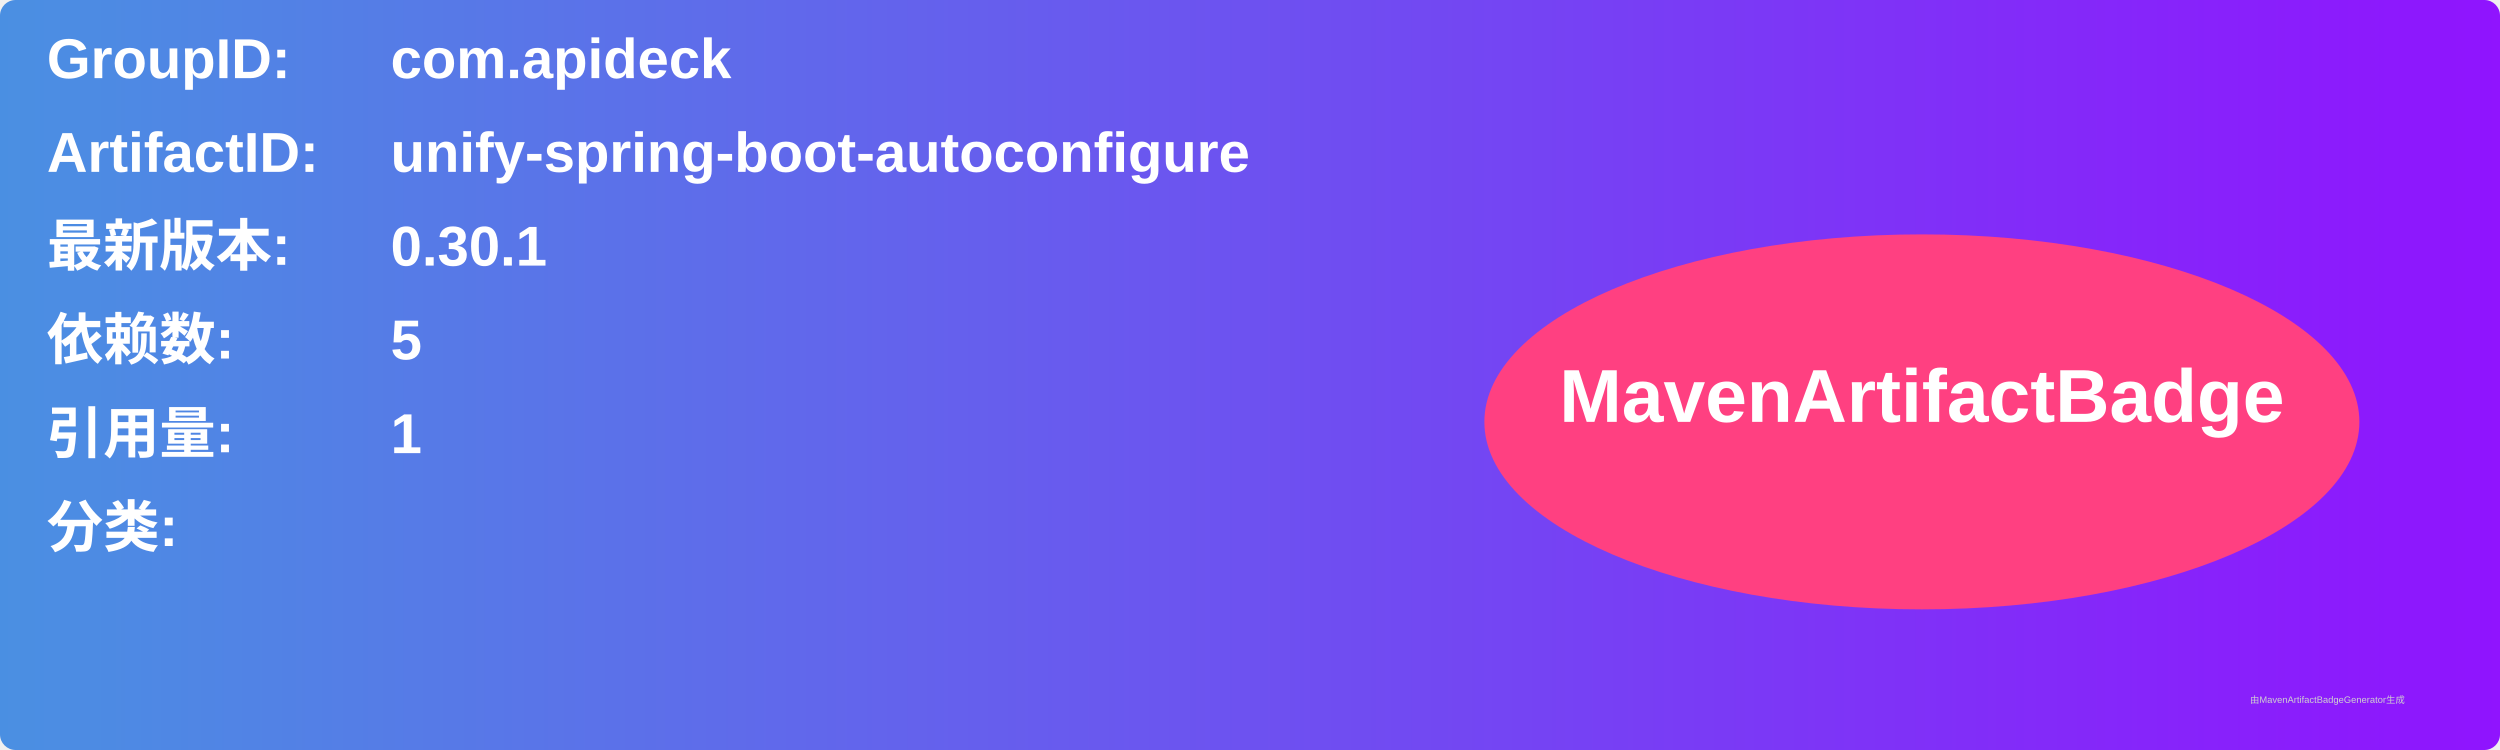
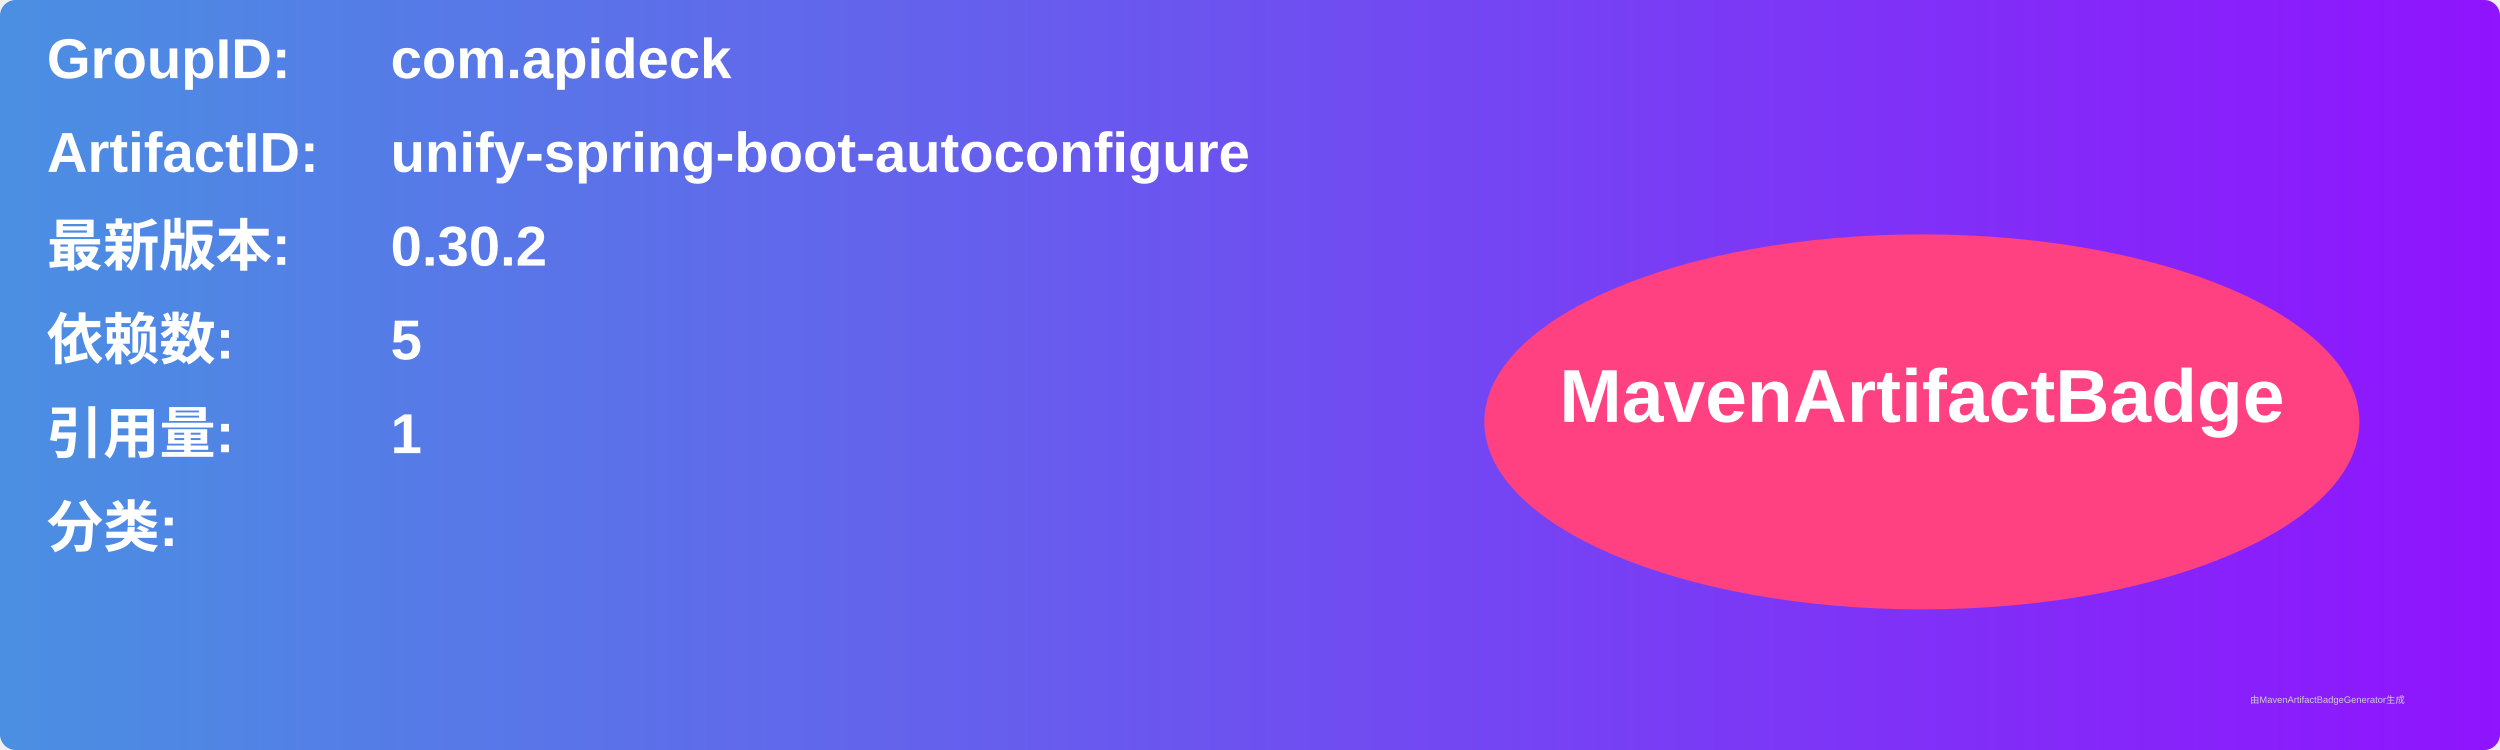
<svg xmlns="http://www.w3.org/2000/svg" width="800" height="240" viewBox="0 0 800 240">
  <linearGradient id="grad" x1="0%" y1="0%" x2="100%" y2="0%">
    <stop offset="0%" stop-color="#4a90e2" />
    <stop offset="100%" stop-color="#9013fe" />
  </linearGradient>
  <rect width="100%" height="100%" rx="5" ry="5" fill="url(#grad)" />
  <g transform="translate(15, 15)">
    <text x="0" y="10" font-family="Arial" font-size="18" fill="white" font-weight="bold" width="260">GroupID:</text>
    <text x="110" y="10" font-family="Arial" font-size="18" fill="white" font-weight="bold" width="460">com.apideck</text>
    <text x="0" y="40" font-family="Arial" font-size="18" fill="white" font-weight="bold" width="260">ArtifactID:</text>
    <text x="110" y="40" font-family="Arial" font-size="18" fill="white" font-weight="bold" width="460">unify-spring-boot-autoconfigure</text>
    <text x="0" y="70" font-family="Arial" font-size="18" fill="white" font-weight="bold">最新版本:</text>
    <text x="110" y="70" font-family="Arial" font-size="18" fill="white" font-weight="bold">
-       <tspan font-weight="bold">0.30.1</tspan>
+       <tspan font-weight="bold">0.30.2</tspan>
    </text>
    <text x="0" y="100" font-family="Arial" font-size="18" fill="white" font-weight="bold">依赖数: </text>
    <text x="110" y="100" font-family="Arial" font-size="18" fill="white">
      <tspan font-weight="bold">5</tspan>
    </text>
    <text x="0" y="130" font-family="Arial" font-size="18" fill="white" font-weight="bold">引用量: </text>
    <text x="110" y="130" font-family="Arial" font-size="18" fill="white">
      <tspan font-weight="bold">1</tspan>
    </text>
    <text x="0" y="160" font-family="Arial" font-size="18" fill="white" font-weight="bold">分类:</text>
    <text x="10" y="190" font-family="Arial" font-size="10" fill="white">
      <tspan font-weight="bold" />
    </text>
    <ellipse cx="600" cy="120" rx="140" ry="60" fill="#ff4081" />
    <text x="600" y="120" text-anchor="middle" font-family="Arial" font-size="24" fill="white" font-weight="bold">MavenArtifactBadge</text>
  </g>
  <text x="720" y="225" font-family="Arial" font-size="3" fill="#d0d0d0">由MavenArtifactBadgeGenerator生成</text>
</svg>
